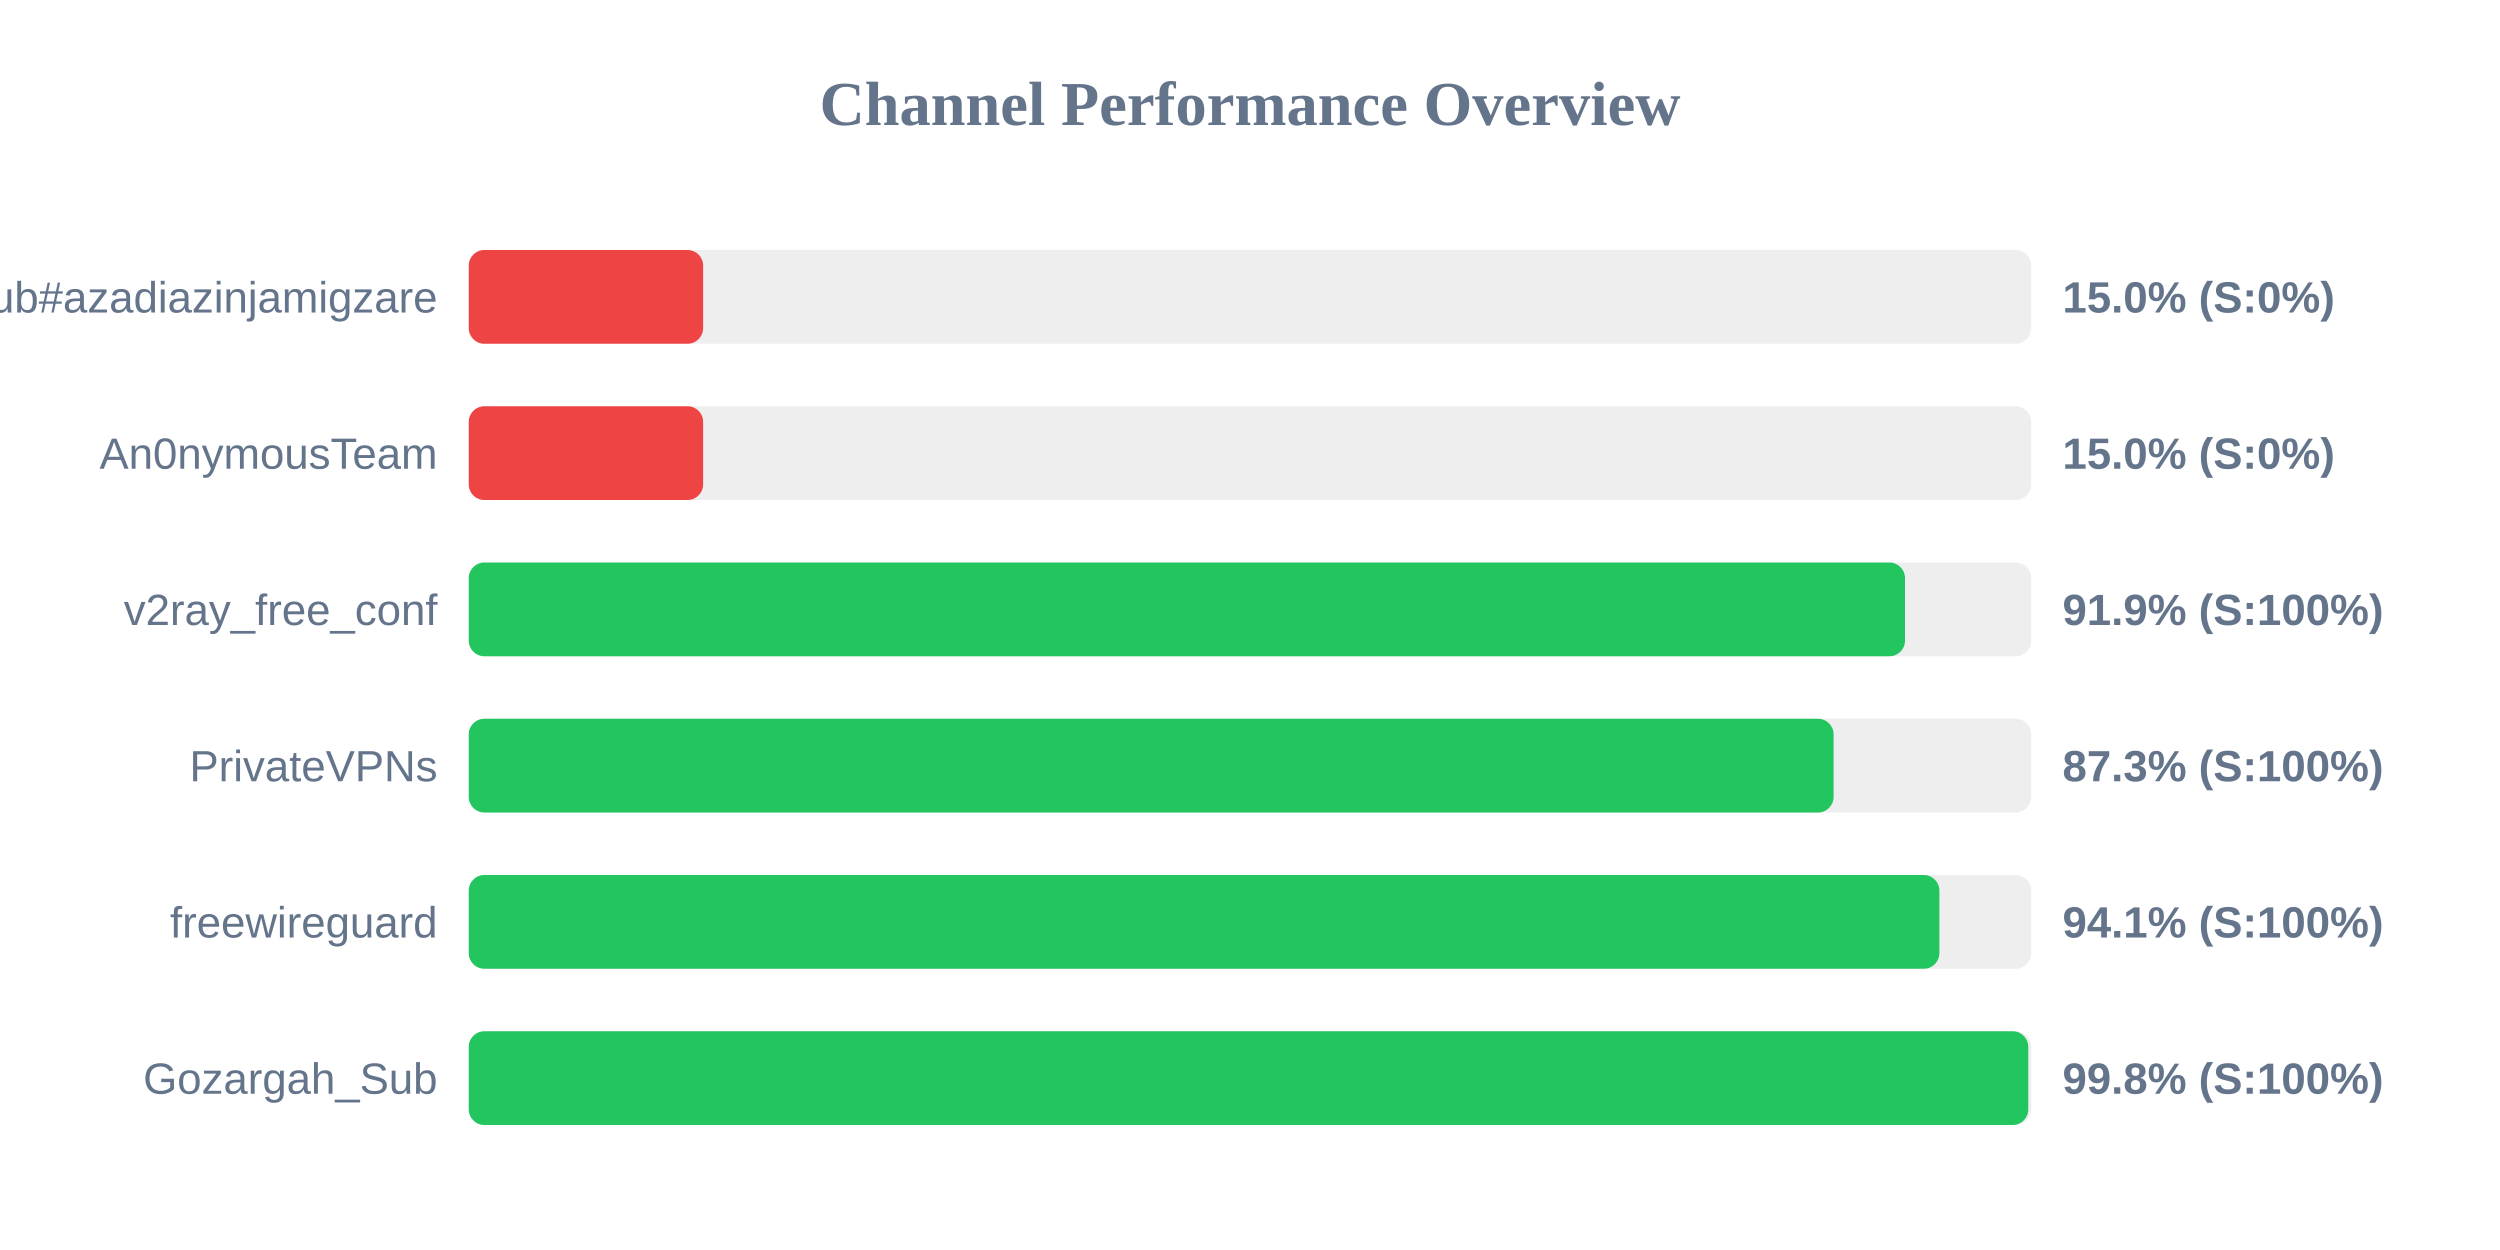
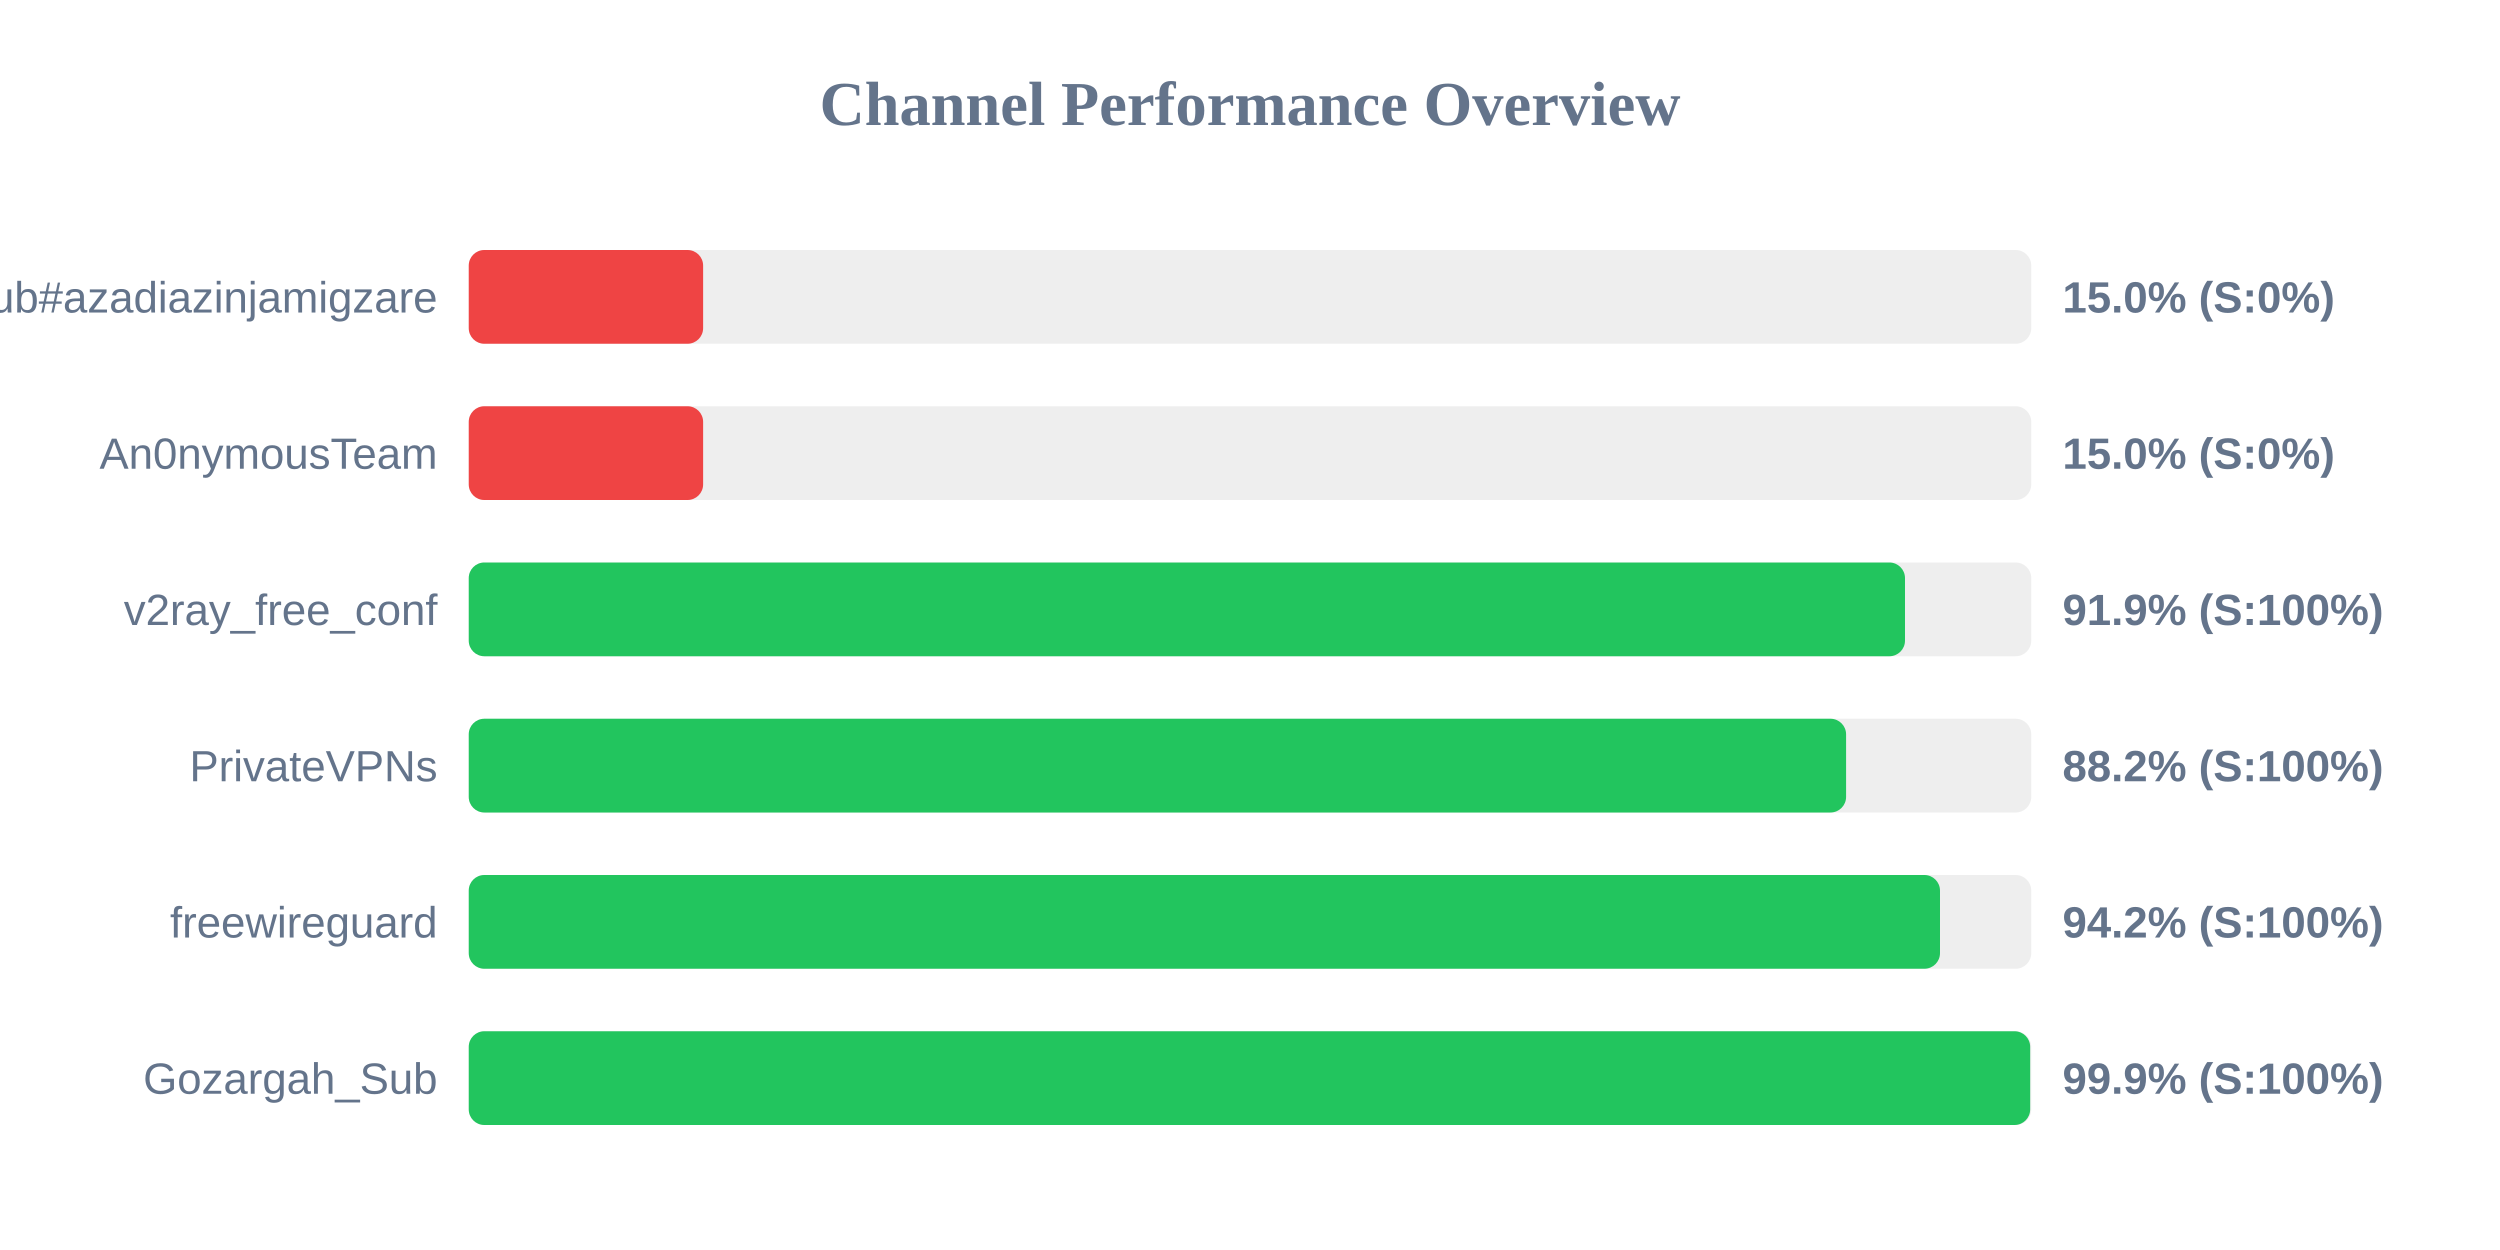
<svg xmlns="http://www.w3.org/2000/svg" width="800" height="400" version="1.1">
  <style>
        .row { font: 14px Arial; fill: #64748b; }
        .score { font: bold 14px Arial; fill: #64748b; }
    </style>
  <text x="400" y="40" text-anchor="middle" font-size="20px" font-weight="bold" fill="#64748b">Channel Performance Overview</text>
  <rect x="150" y="80" width="500" height="30" fill="#eee" rx="5" />
  <rect x="150" y="80" width="75.0" height="30" fill="#ef4444" rx="5" />
  <text x="140" y="100" text-anchor="end" class="row">Sub#azadiazinjamigzare</text>
  <text x="660" y="100" text-anchor="start" class="score">15.0% (S:0%)</text>
  <rect x="150" y="130" width="500" height="30" fill="#eee" rx="5" />
  <rect x="150" y="130" width="75.0" height="30" fill="#ef4444" rx="5" />
  <text x="140" y="150" text-anchor="end" class="row">An0nymousTeam</text>
  <text x="660" y="150" text-anchor="start" class="score">15.0% (S:0%)</text>
  <rect x="150" y="180" width="500" height="30" fill="#eee" rx="5" />
  <rect x="150" y="180" width="459.6" height="30" fill="#22c55e" rx="5" />
  <text x="140" y="200" text-anchor="end" class="row">v2ray_free_conf</text>
  <text x="660" y="200" text-anchor="start" class="score">91.9% (S:100%)</text>
  <rect x="150" y="230" width="500" height="30" fill="#eee" rx="5" />
-   <rect x="150" y="230" width="436.75" height="30" fill="#22c55e" rx="5" />
+   <rect x="150" y="230" width="440.75" height="30" fill="#22c55e" rx="5" />
  <text x="140" y="250" text-anchor="end" class="row">PrivateVPNs</text>
-   <text x="660" y="250" text-anchor="start" class="score">87.3% (S:100%)</text>
+   <text x="660" y="250" text-anchor="start" class="score">88.2% (S:100%)</text>
  <rect x="150" y="280" width="500" height="30" fill="#eee" rx="5" />
-   <rect x="150" y="280" width="470.6" height="30" fill="#22c55e" rx="5" />
+   <rect x="150" y="280" width="470.8" height="30" fill="#22c55e" rx="5" />
  <text x="140" y="300" text-anchor="end" class="row">freewireguard</text>
-   <text x="660" y="300" text-anchor="start" class="score">94.1% (S:100%)</text>
+   <text x="660" y="300" text-anchor="start" class="score">94.2% (S:100%)</text>
  <rect x="150" y="330" width="500" height="30" fill="#eee" rx="5" />
-   <rect x="150" y="330" width="499.05" height="30" fill="#22c55e" rx="5" />
+   <rect x="150" y="330" width="499.65" height="30" fill="#22c55e" rx="5" />
  <text x="140" y="350" text-anchor="end" class="row">Gozargah_Sub</text>
-   <text x="660" y="350" text-anchor="start" class="score">99.8% (S:100%)</text>
+   <text x="660" y="350" text-anchor="start" class="score">99.9% (S:100%)</text>
</svg>
